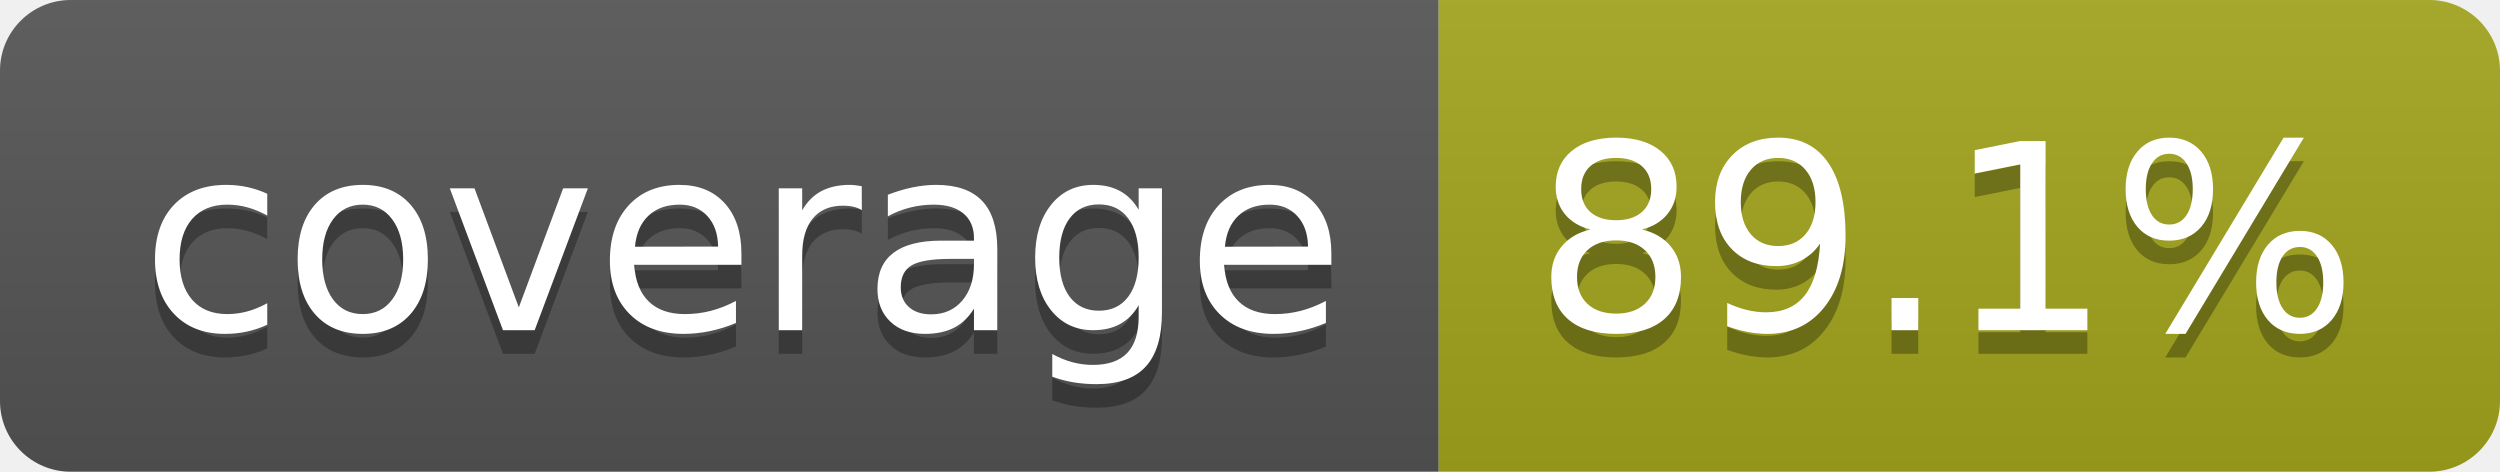
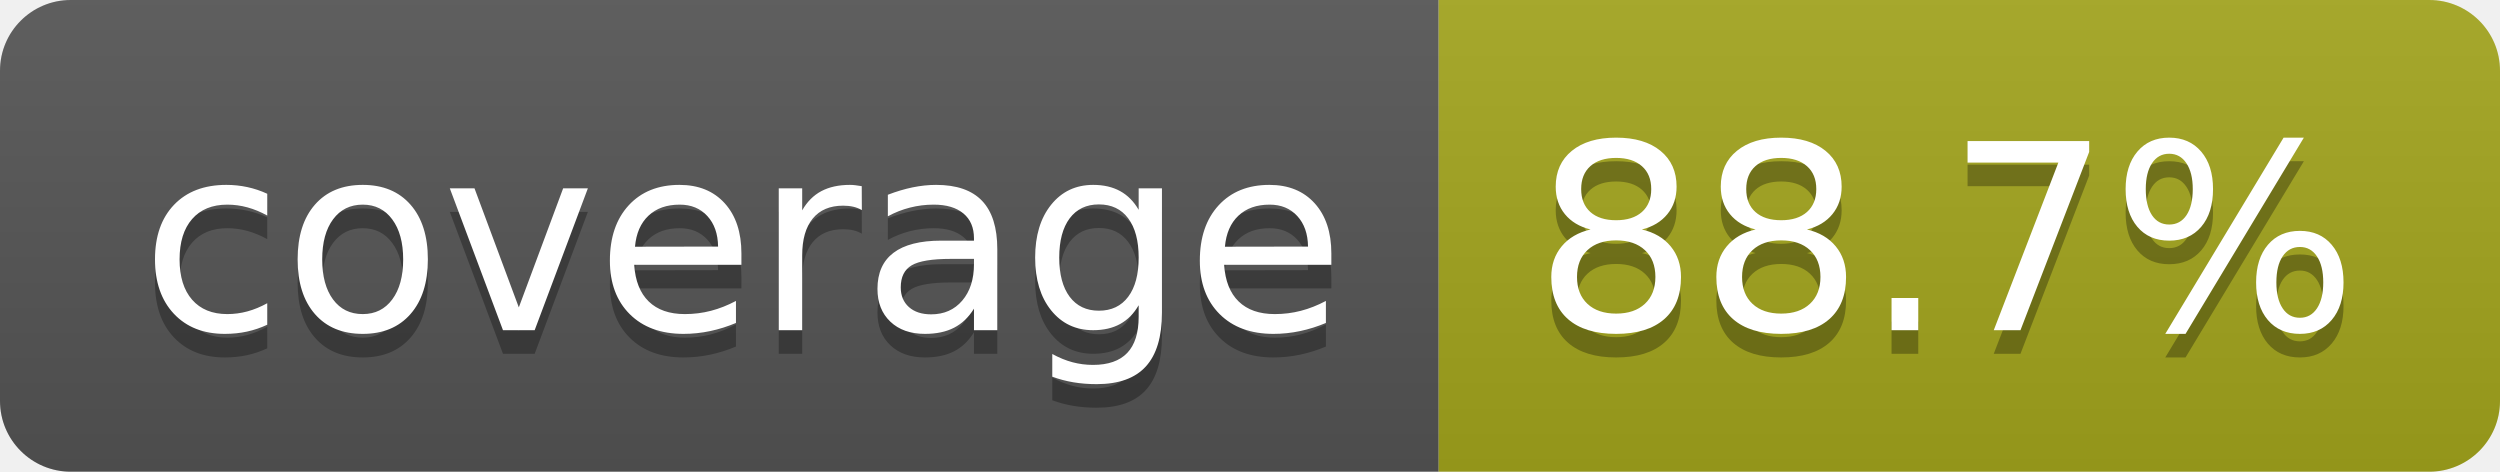
- <svg xmlns="http://www.w3.org/2000/svg" width="106" height="20" role="img" aria-label="coverage: 89.1%">
+ <svg xmlns="http://www.w3.org/2000/svg" width="106" height="20" role="img" aria-label="coverage: 88.7%">
  <linearGradient id="s" x2="0" y2="100%">
    <stop offset="0" stop-color="#bbb" stop-opacity=".1" />
    <stop offset="1" stop-opacity=".1" />
  </linearGradient>
  <clipPath id="r">
    <rect width="106" height="20" rx="3" fill="#fff" />
  </clipPath>
  <g clip-path="url(#r)">
    <rect width="61" height="20" fill="#555" />
    <rect x="61" width="45" height="20" fill="#a4a61d" />
    <rect width="106" height="20" fill="url(#s)" />
  </g>
  <g fill="#fff" text-anchor="middle" font-family="Verdana,Geneva,DejaVu Sans,sans-serif" text-rendering="geometricPrecision" font-size="110">
    <text aria-hidden="true" x="315" y="150" fill="#010101" fill-opacity=".3" transform="scale(.1)" textLength="510">coverage</text>
    <text x="315" y="140" transform="scale(.1)" fill="#fff" textLength="510">coverage</text>
-     <text aria-hidden="true" x="825" y="150" fill="#010101" fill-opacity=".3" transform="scale(.1)" textLength="350">89.1%</text>
-     <text x="825" y="140" transform="scale(.1)" fill="#fff" textLength="350">89.1%</text>
+     <text aria-hidden="true" x="825" y="150" fill="#010101" fill-opacity=".3" transform="scale(.1)" textLength="350">88.7%</text>
+     <text x="825" y="140" transform="scale(.1)" fill="#fff" textLength="350">88.7%</text>
  </g>
</svg>
